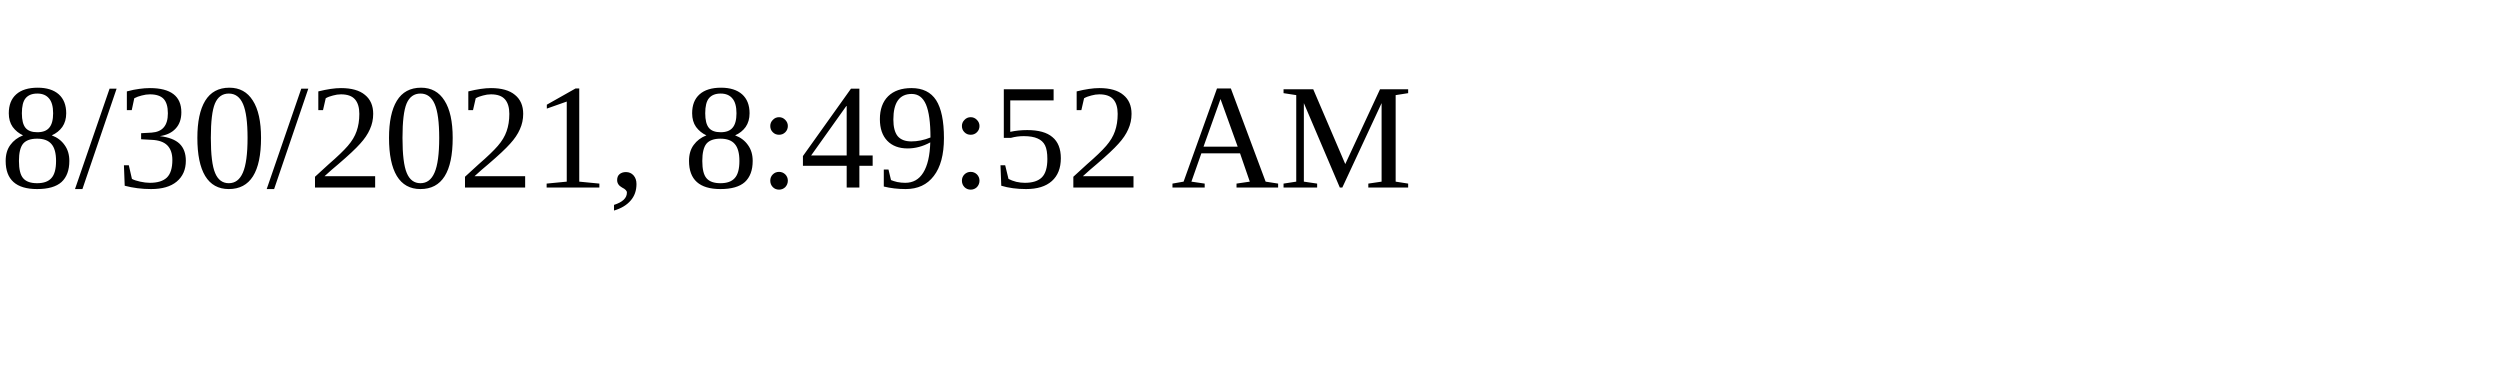
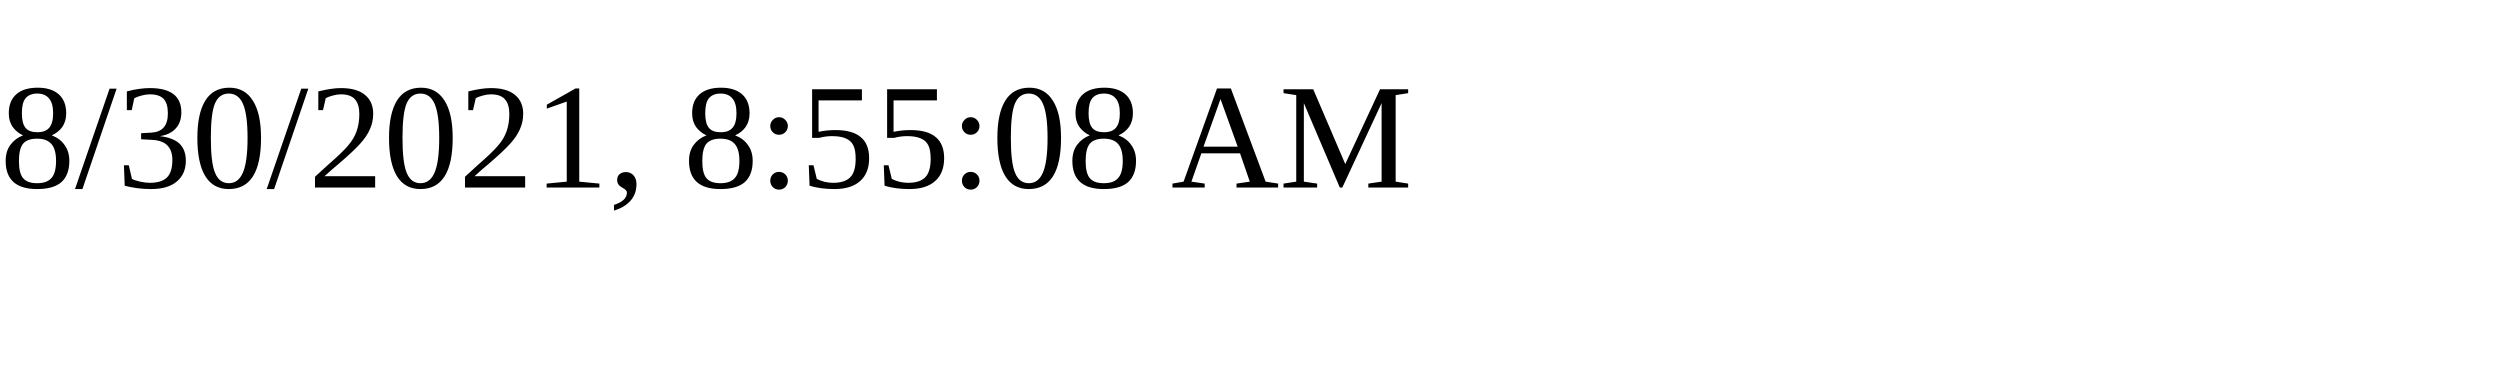
<svg xmlns="http://www.w3.org/2000/svg" height="30" width="200">
-   <text x="0" y="15">8/30/2021, 8:49:52 AM</text>
+   <text x="0" y="15">8/30/2021, 8:55:08 AM</text>
</svg>
